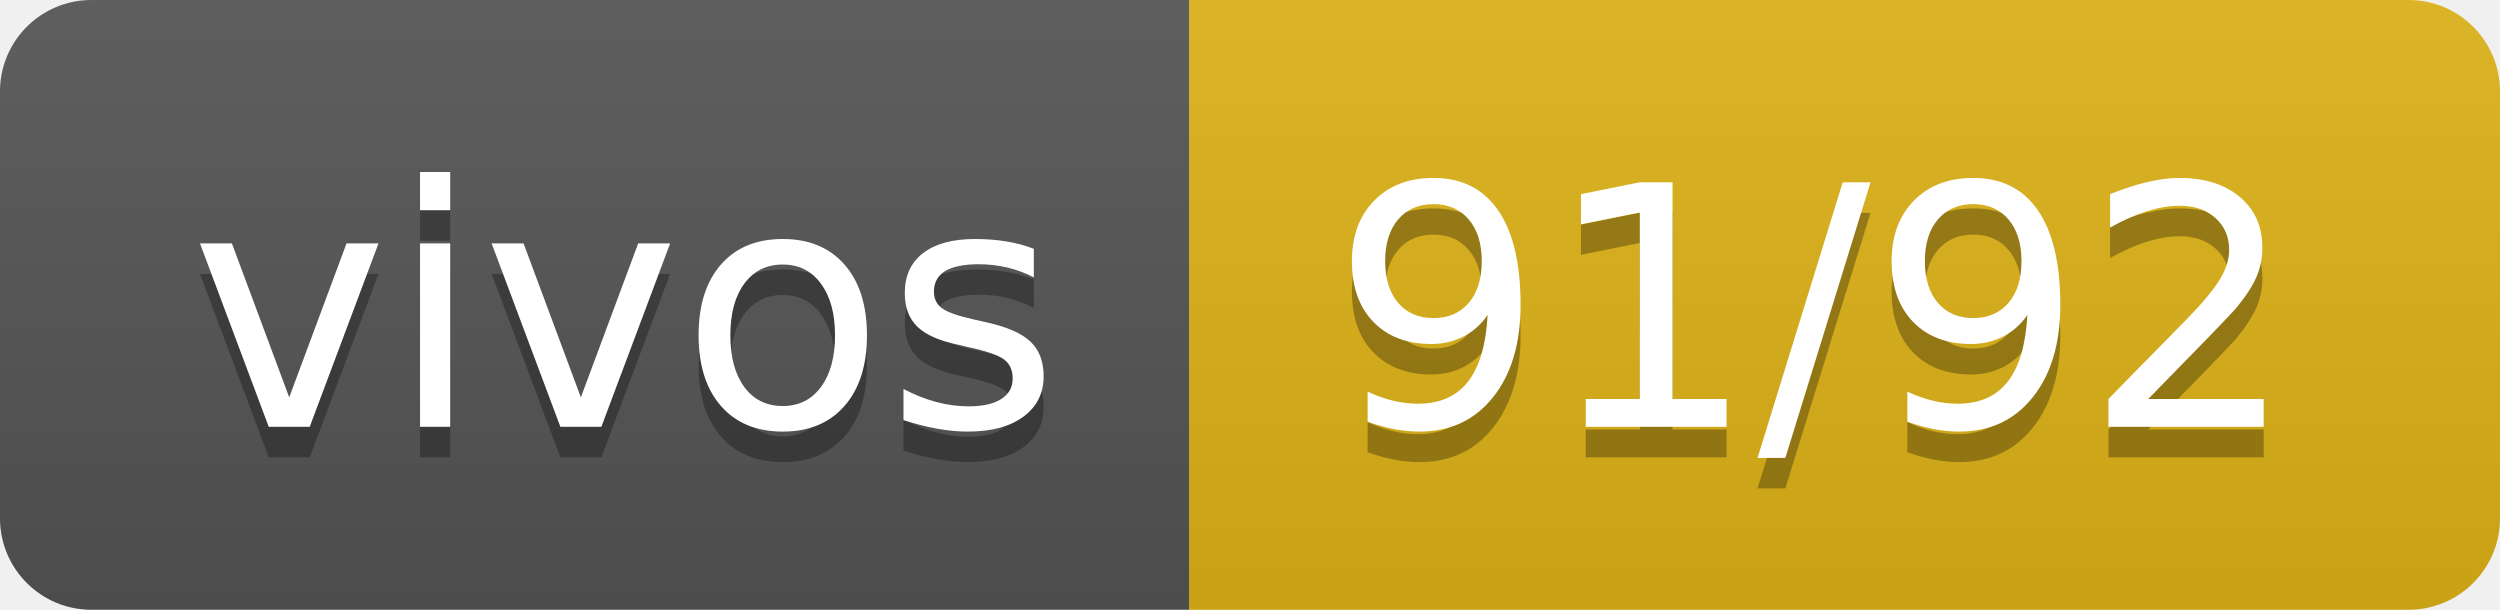
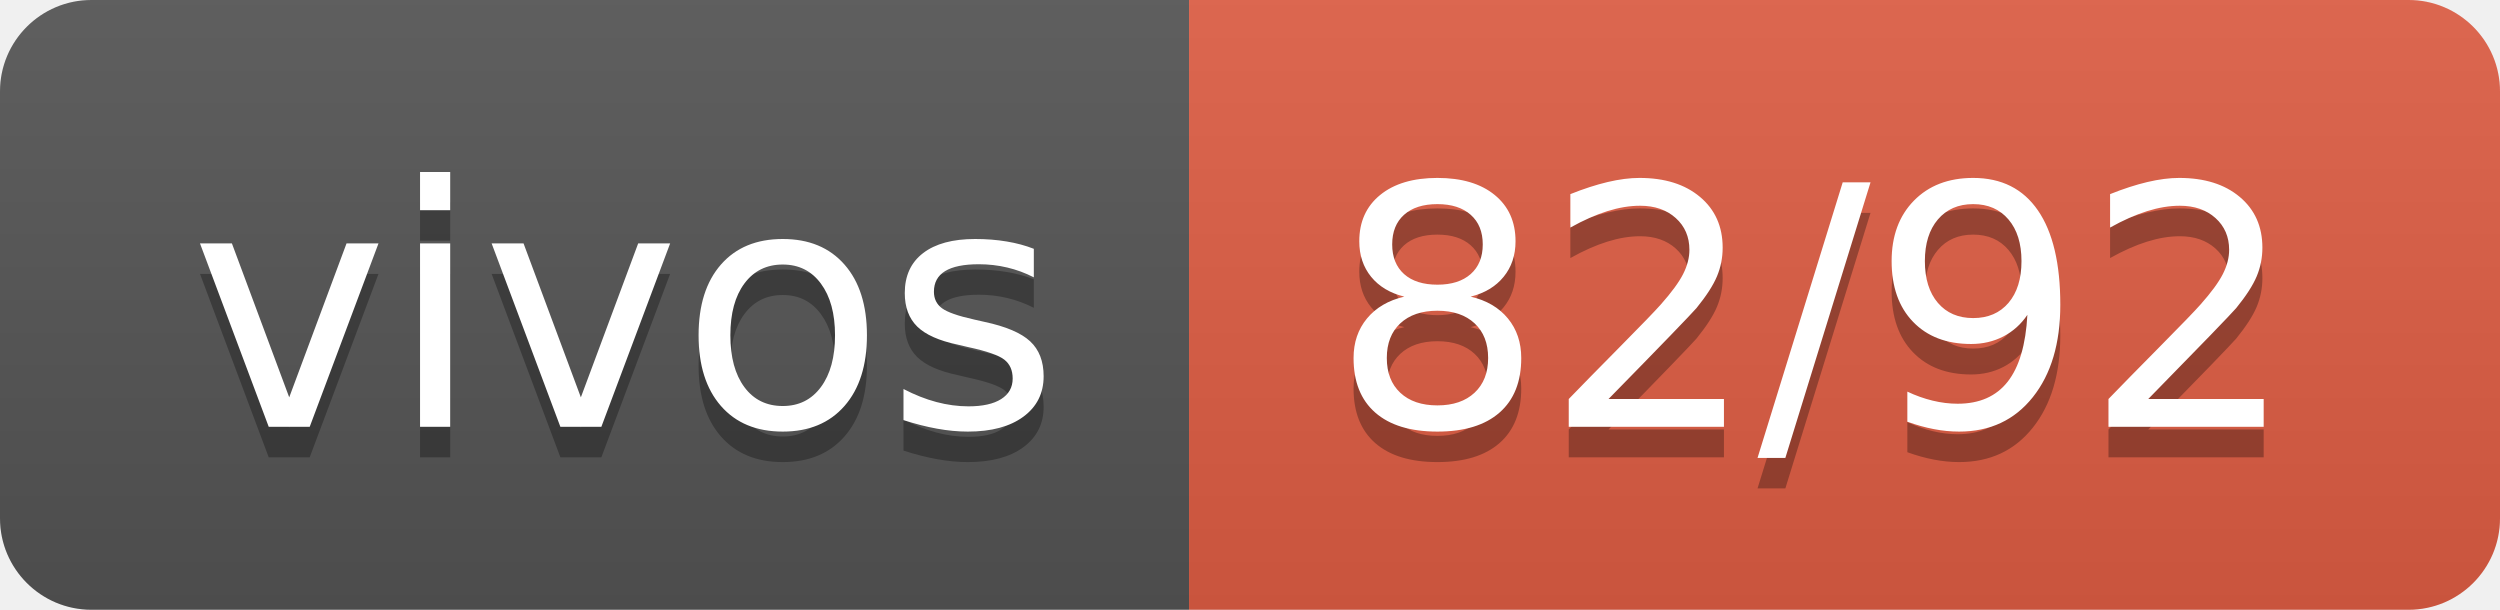
- <svg xmlns="http://www.w3.org/2000/svg" width="82" height="20" role="img" aria-label="vivos: 91/92">
+ <svg xmlns="http://www.w3.org/2000/svg" width="82" height="20" role="img" aria-label="vivos: 82/92">
  <linearGradient id="s" x2="0" y2="100%">
    <stop offset="0" stop-color="#bbb" stop-opacity=".1" />
    <stop offset="1" stop-opacity=".1" />
  </linearGradient>
  <clipPath id="r">
    <rect width="82" height="20" rx="3" fill="#fff" />
  </clipPath>
  <g clip-path="url(#r)">
    <rect width="39" height="20" fill="#555" />
-     <rect x="39" width="43" height="20" fill="#dfb317" />
+     <rect x="39" width="43" height="20" fill="#e05d44" />
    <rect width="82" height="20" fill="url(#s)" />
  </g>
  <g fill="#fff" text-anchor="middle" font-family="Verdana,Geneva,DejaVu Sans,sans-serif" text-rendering="geometricPrecision" font-size="110">
    <text aria-hidden="true" x="205" y="150" fill="#010101" fill-opacity=".3" transform="scale(.1)" textLength="290">vivos</text>
    <text x="205" y="140" transform="scale(.1)" fill="#fff" textLength="290">vivos</text>
-     <text aria-hidden="true" x="595" y="150" fill="#010101" fill-opacity=".3" transform="scale(.1)" textLength="330">91/92</text>
-     <text x="595" y="140" transform="scale(.1)" fill="#fff" textLength="330">91/92</text>
+     <text aria-hidden="true" x="595" y="150" fill="#010101" fill-opacity=".3" transform="scale(.1)" textLength="330">82/92</text>
+     <text x="595" y="140" transform="scale(.1)" fill="#fff" textLength="330">82/92</text>
  </g>
</svg>
